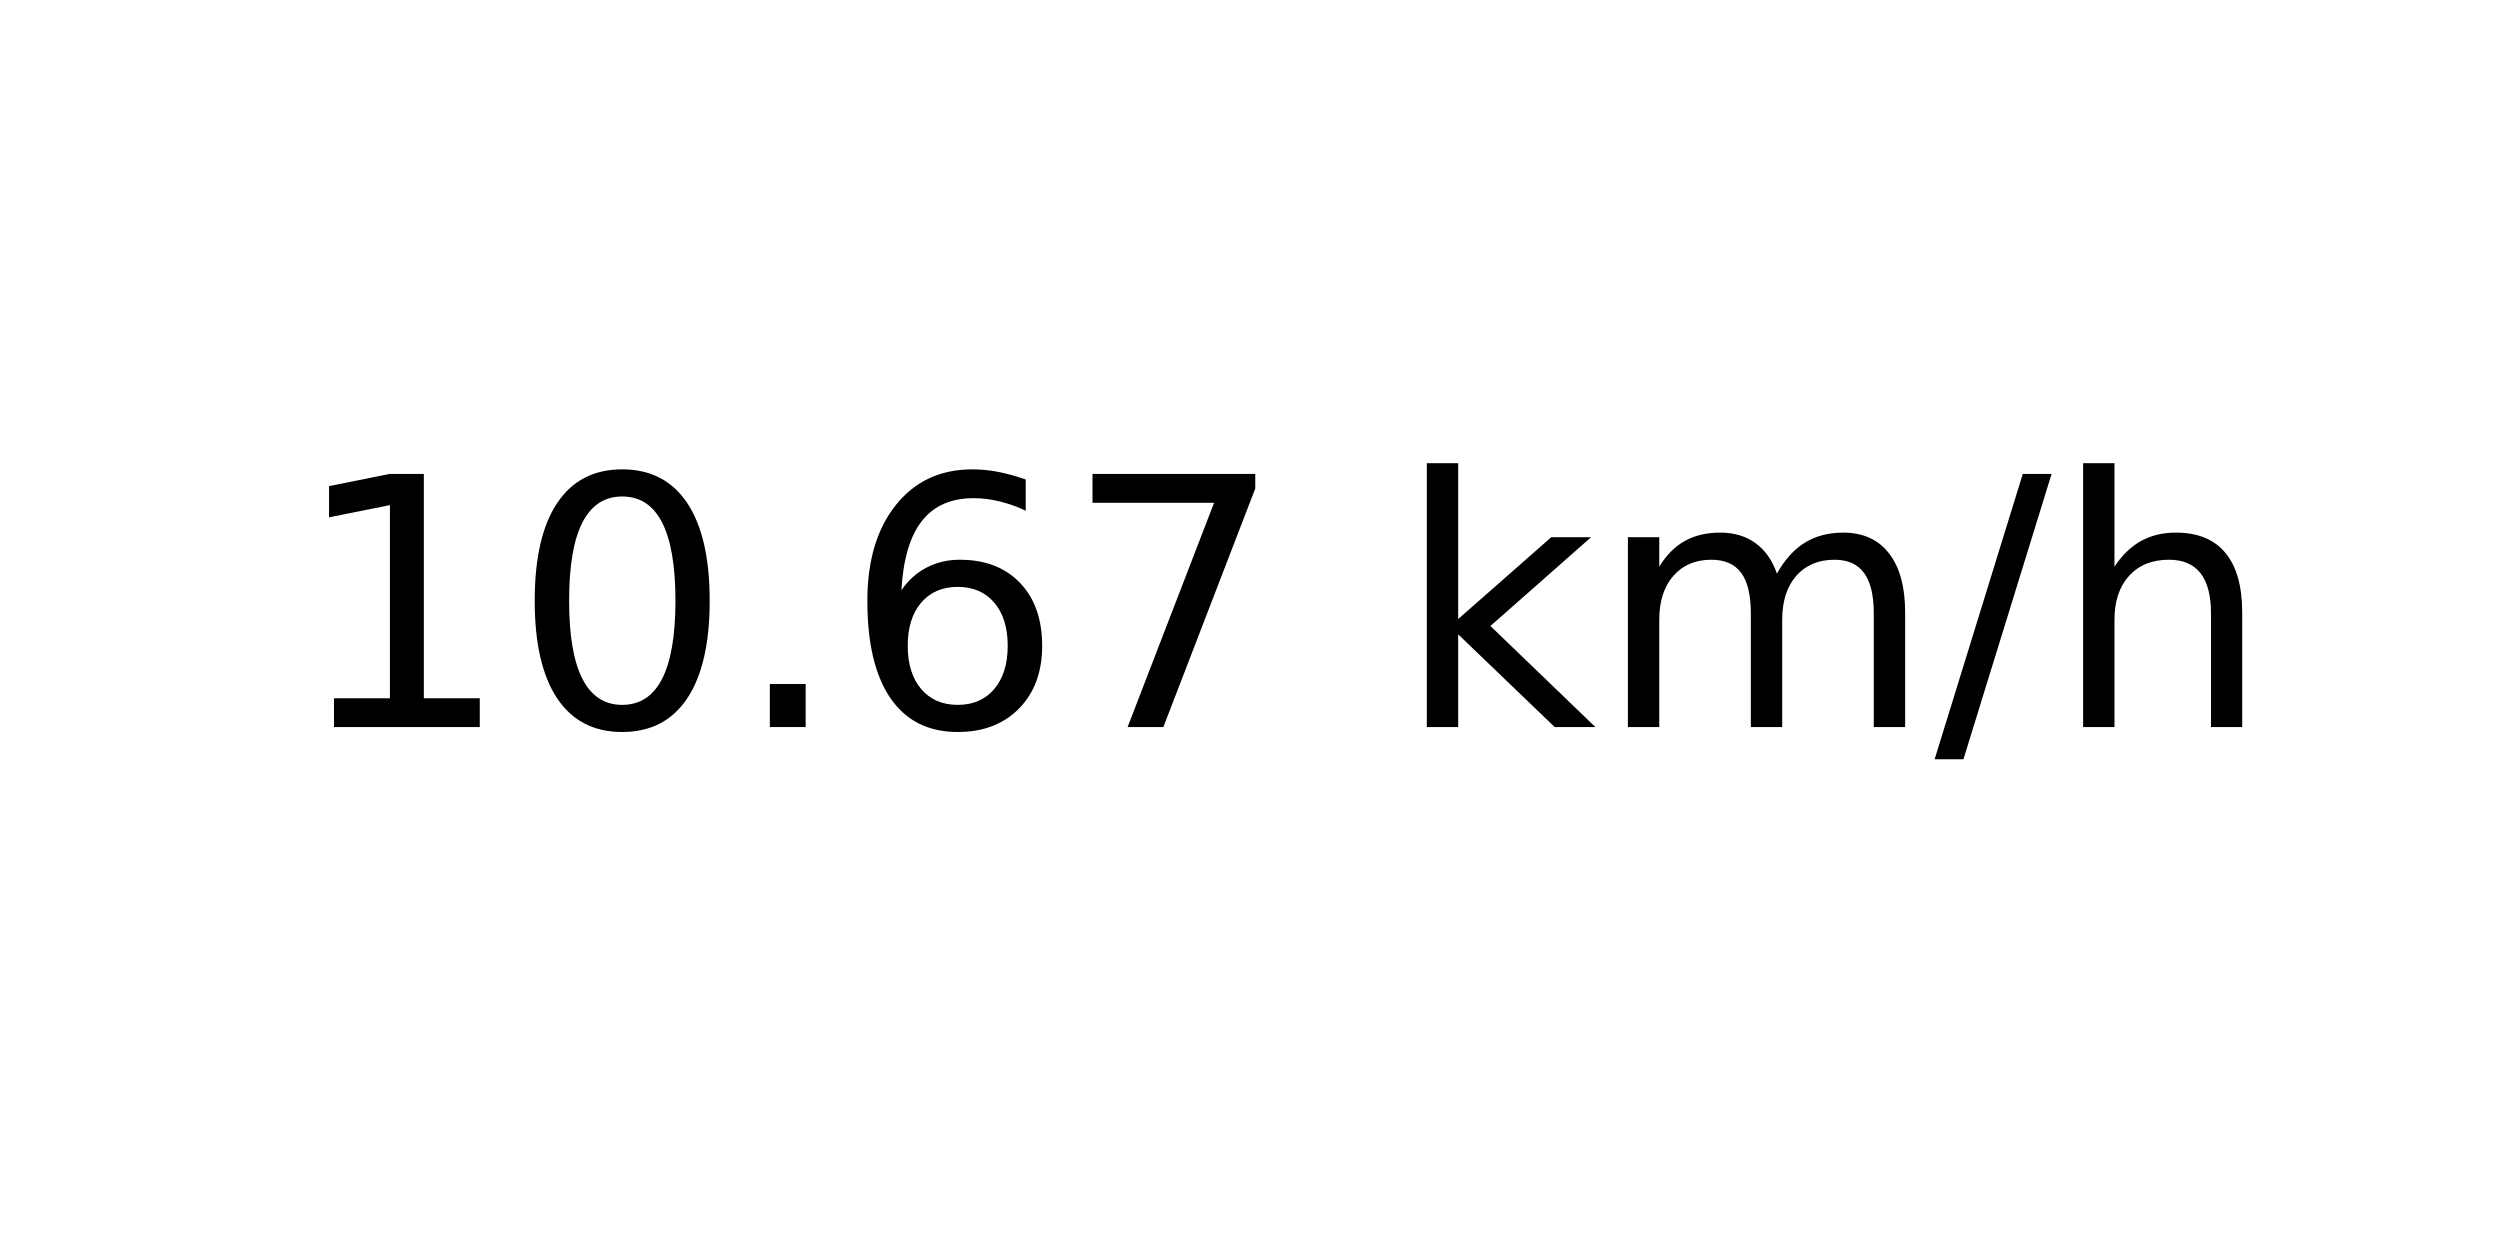
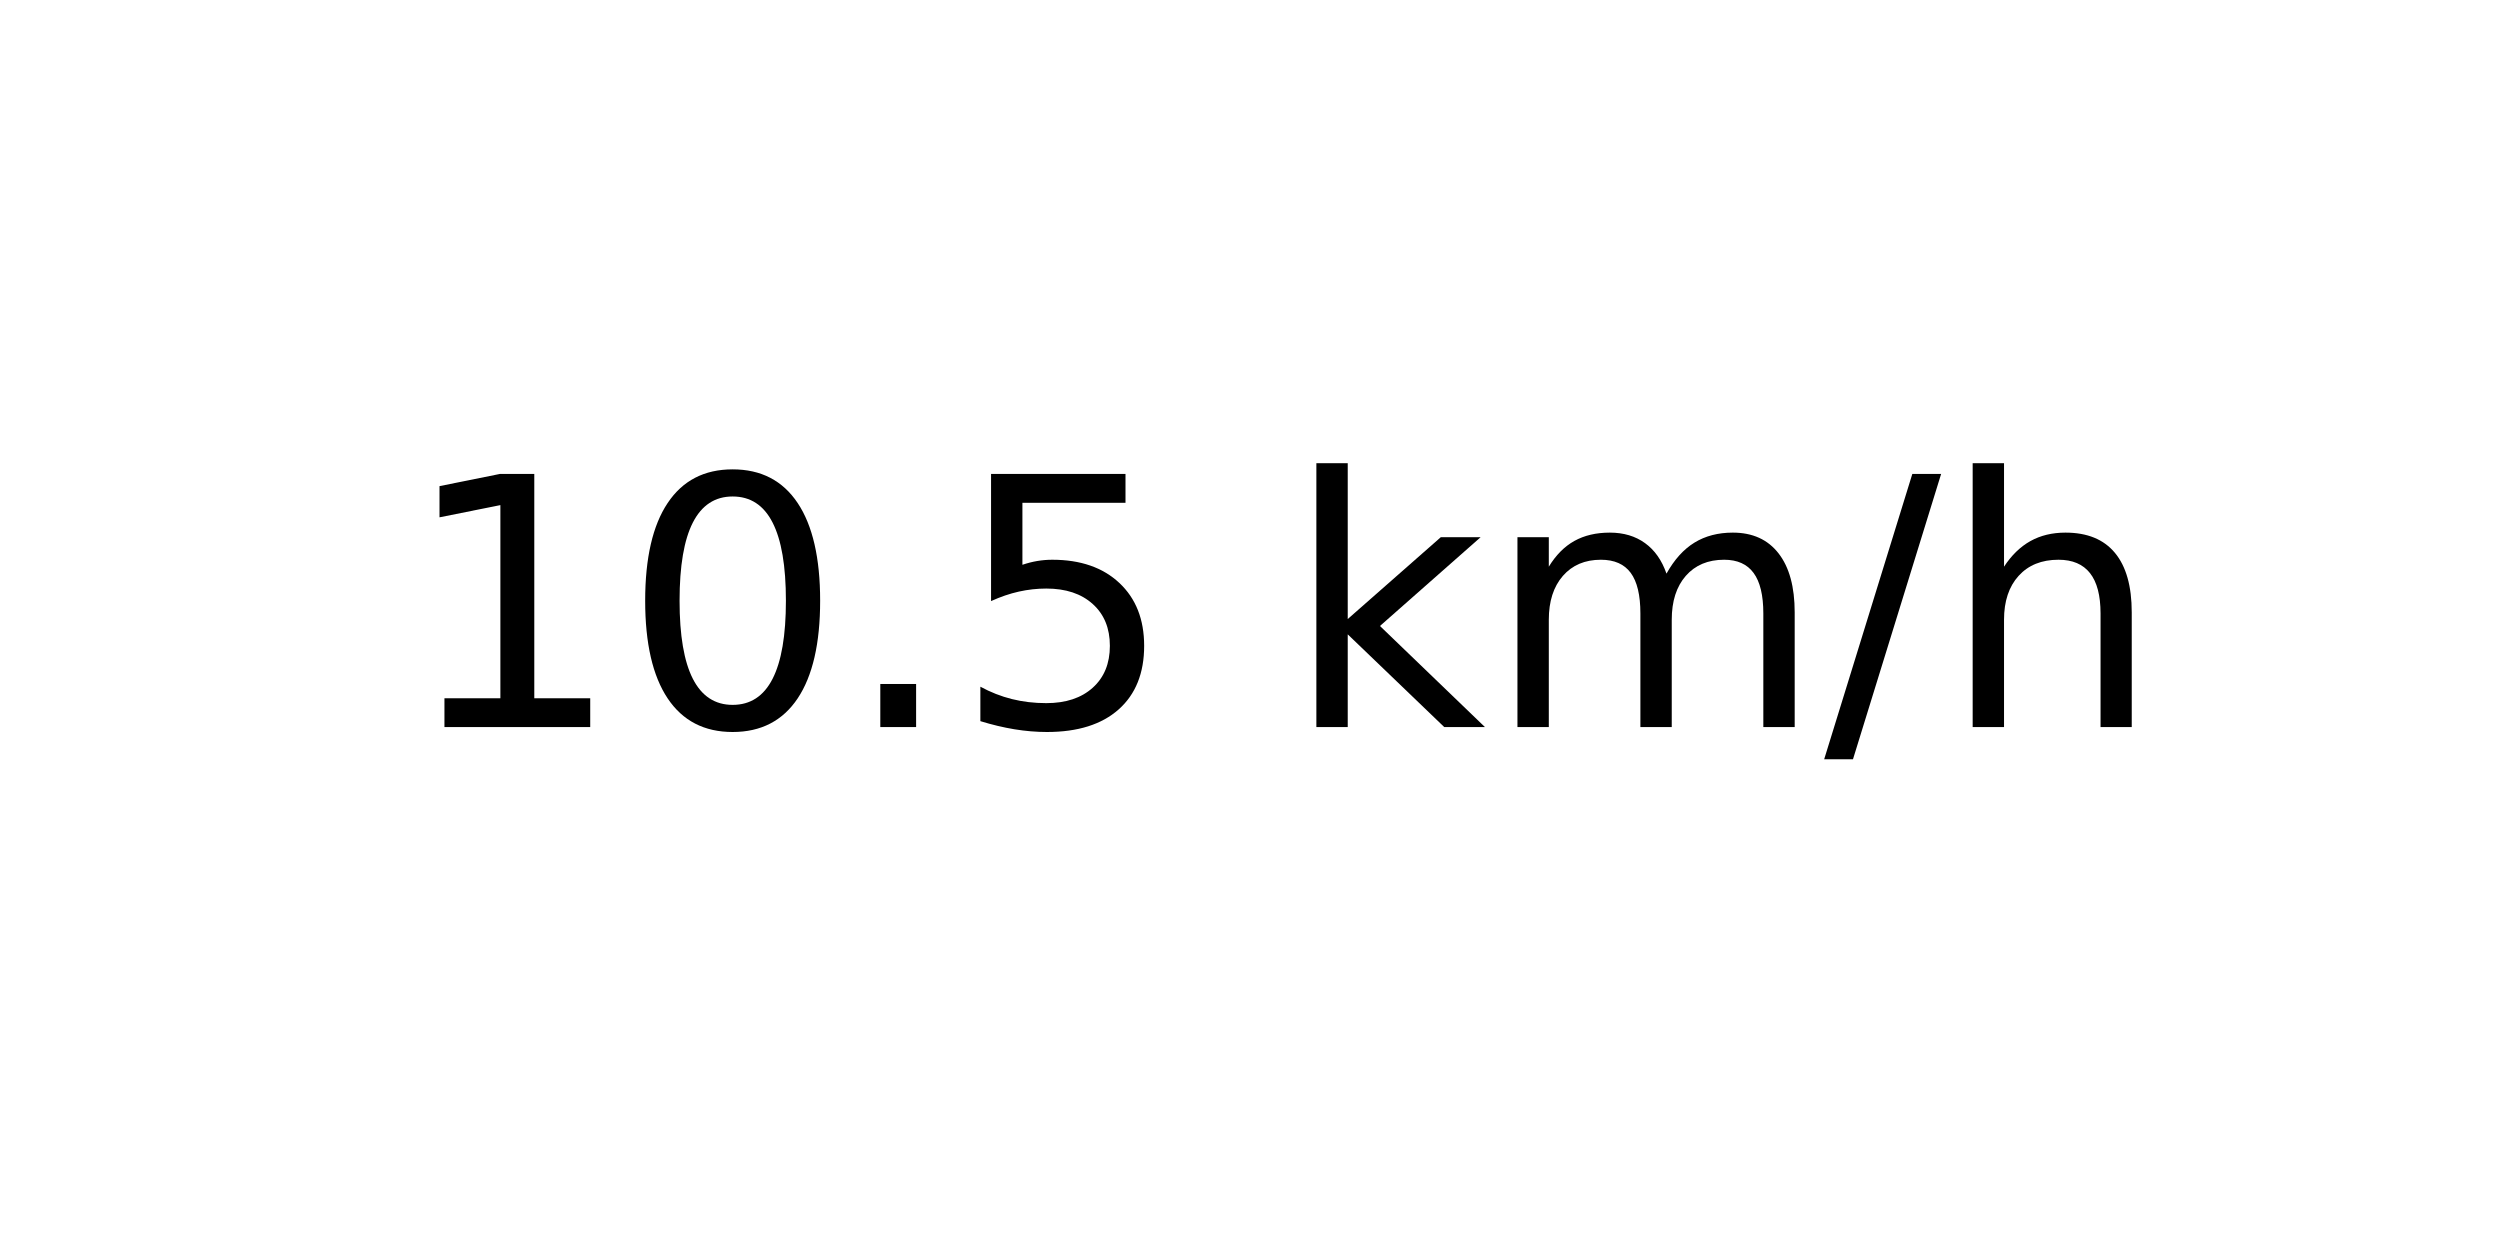
<svg xmlns="http://www.w3.org/2000/svg" xmlns:xlink="http://www.w3.org/1999/xlink" width="72pt" height="36pt" viewBox="0 0 72 36" version="1.1">
  <defs>
    <style type="text/css">*{stroke-linejoin: round; stroke-linecap: butt}</style>
  </defs>
  <g id="figure_1">
    <g id="axes_1">
      <g id="text_1">
-         <g transform="translate(8.378125 20.93937) scale(0.1 -0.1)">
+         <g transform="translate(11.55937 20.93937) scale(0.1 -0.1)">
          <defs>
            <path id="DejaVuSans-31" d="M 794 531  L 1825 531  L 1825 4091  L 703 3866  L 703 4441  L 1819 4666  L 2450 4666  L 2450 531  L 3481 531  L 3481 0  L 794 0  L 794 531  z " transform="scale(0.015625)" />
            <path id="DejaVuSans-30" d="M 2034 4250  Q 1547 4250 1301 3770  Q 1056 3291 1056 2328  Q 1056 1369 1301 889  Q 1547 409 2034 409  Q 2525 409 2770 889  Q 3016 1369 3016 2328  Q 3016 3291 2770 3770  Q 2525 4250 2034 4250  z M 2034 4750  Q 2819 4750 3233 4129  Q 3647 3509 3647 2328  Q 3647 1150 3233 529  Q 2819 -91 2034 -91  Q 1250 -91 836 529  Q 422 1150 422 2328  Q 422 3509 836 4129  Q 1250 4750 2034 4750  z " transform="scale(0.015625)" />
            <path id="DejaVuSans-2e" d="M 684 794  L 1344 794  L 1344 0  L 684 0  L 684 794  z " transform="scale(0.015625)" />
-             <path id="DejaVuSans-36" d="M 2113 2584  Q 1688 2584 1439 2293  Q 1191 2003 1191 1497  Q 1191 994 1439 701  Q 1688 409 2113 409  Q 2538 409 2786 701  Q 3034 994 3034 1497  Q 3034 2003 2786 2293  Q 2538 2584 2113 2584  z M 3366 4563  L 3366 3988  Q 3128 4100 2886 4159  Q 2644 4219 2406 4219  Q 1781 4219 1451 3797  Q 1122 3375 1075 2522  Q 1259 2794 1537 2939  Q 1816 3084 2150 3084  Q 2853 3084 3261 2657  Q 3669 2231 3669 1497  Q 3669 778 3244 343  Q 2819 -91 2113 -91  Q 1303 -91 875 529  Q 447 1150 447 2328  Q 447 3434 972 4092  Q 1497 4750 2381 4750  Q 2619 4750 2861 4703  Q 3103 4656 3366 4563  z " transform="scale(0.015625)" />
-             <path id="DejaVuSans-37" d="M 525 4666  L 3525 4666  L 3525 4397  L 1831 0  L 1172 0  L 2766 4134  L 525 4134  L 525 4666  z " transform="scale(0.015625)" />
+             <path id="DejaVuSans-35" d="M 691 4666  L 3169 4666  L 3169 4134  L 1269 4134  L 1269 2991  Q 1406 3038 1543 3061  Q 1681 3084 1819 3084  Q 2600 3084 3056 2656  Q 3513 2228 3513 1497  Q 3513 744 3044 326  Q 2575 -91 1722 -91  Q 1428 -91 1123 -41  Q 819 9 494 109  L 494 744  Q 775 591 1075 516  Q 1375 441 1709 441  Q 2250 441 2565 725  Q 2881 1009 2881 1497  Q 2881 1984 2565 2268  Q 2250 2553 1709 2553  Q 1456 2553 1204 2497  Q 953 2441 691 2322  L 691 4666  z " transform="scale(0.015625)" />
            <path id="DejaVuSans-20" transform="scale(0.015625)" />
            <path id="DejaVuSans-6b" d="M 581 4863  L 1159 4863  L 1159 1991  L 2875 3500  L 3609 3500  L 1753 1863  L 3688 0  L 2938 0  L 1159 1709  L 1159 0  L 581 0  L 581 4863  z " transform="scale(0.015625)" />
            <path id="DejaVuSans-6d" d="M 3328 2828  Q 3544 3216 3844 3400  Q 4144 3584 4550 3584  Q 5097 3584 5394 3201  Q 5691 2819 5691 2113  L 5691 0  L 5113 0  L 5113 2094  Q 5113 2597 4934 2840  Q 4756 3084 4391 3084  Q 3944 3084 3684 2787  Q 3425 2491 3425 1978  L 3425 0  L 2847 0  L 2847 2094  Q 2847 2600 2669 2842  Q 2491 3084 2119 3084  Q 1678 3084 1418 2786  Q 1159 2488 1159 1978  L 1159 0  L 581 0  L 581 3500  L 1159 3500  L 1159 2956  Q 1356 3278 1631 3431  Q 1906 3584 2284 3584  Q 2666 3584 2933 3390  Q 3200 3197 3328 2828  z " transform="scale(0.015625)" />
            <path id="DejaVuSans-2f" d="M 1625 4666  L 2156 4666  L 531 -594  L 0 -594  L 1625 4666  z " transform="scale(0.015625)" />
            <path id="DejaVuSans-68" d="M 3513 2113  L 3513 0  L 2938 0  L 2938 2094  Q 2938 2591 2744 2837  Q 2550 3084 2163 3084  Q 1697 3084 1428 2787  Q 1159 2491 1159 1978  L 1159 0  L 581 0  L 581 4863  L 1159 4863  L 1159 2956  Q 1366 3272 1645 3428  Q 1925 3584 2291 3584  Q 2894 3584 3203 3211  Q 3513 2838 3513 2113  z " transform="scale(0.015625)" />
          </defs>
          <use xlink:href="#DejaVuSans-31" />
          <use xlink:href="#DejaVuSans-30" x="63.623" />
          <use xlink:href="#DejaVuSans-2e" x="127.246" />
-           <use xlink:href="#DejaVuSans-36" x="159.033" />
-           <use xlink:href="#DejaVuSans-37" x="222.656" />
-           <use xlink:href="#DejaVuSans-20" x="286.279" />
-           <use xlink:href="#DejaVuSans-6b" x="318.066" />
-           <use xlink:href="#DejaVuSans-6d" x="375.977" />
-           <use xlink:href="#DejaVuSans-2f" x="473.389" />
-           <use xlink:href="#DejaVuSans-68" x="507.08" />
+           <use xlink:href="#DejaVuSans-35" x="159.033" />
+           <use xlink:href="#DejaVuSans-20" x="222.656" />
+           <use xlink:href="#DejaVuSans-6b" x="254.443" />
+           <use xlink:href="#DejaVuSans-6d" x="312.354" />
+           <use xlink:href="#DejaVuSans-2f" x="409.766" />
+           <use xlink:href="#DejaVuSans-68" x="443.457" />
        </g>
      </g>
    </g>
  </g>
</svg>
